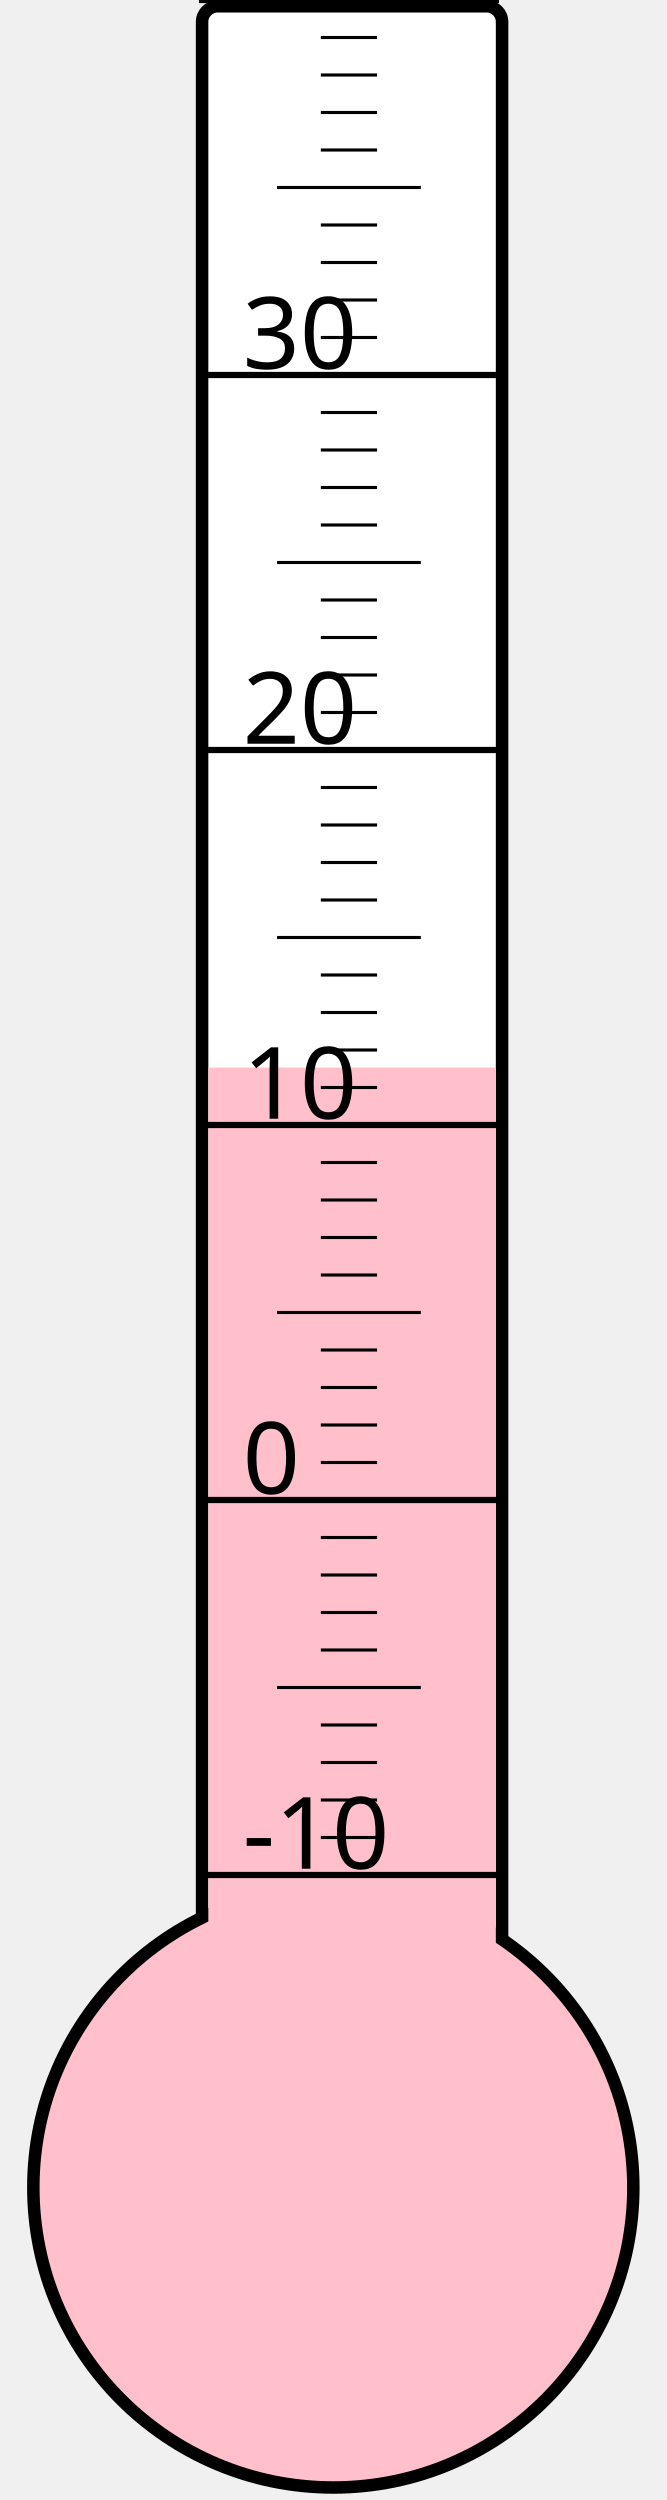
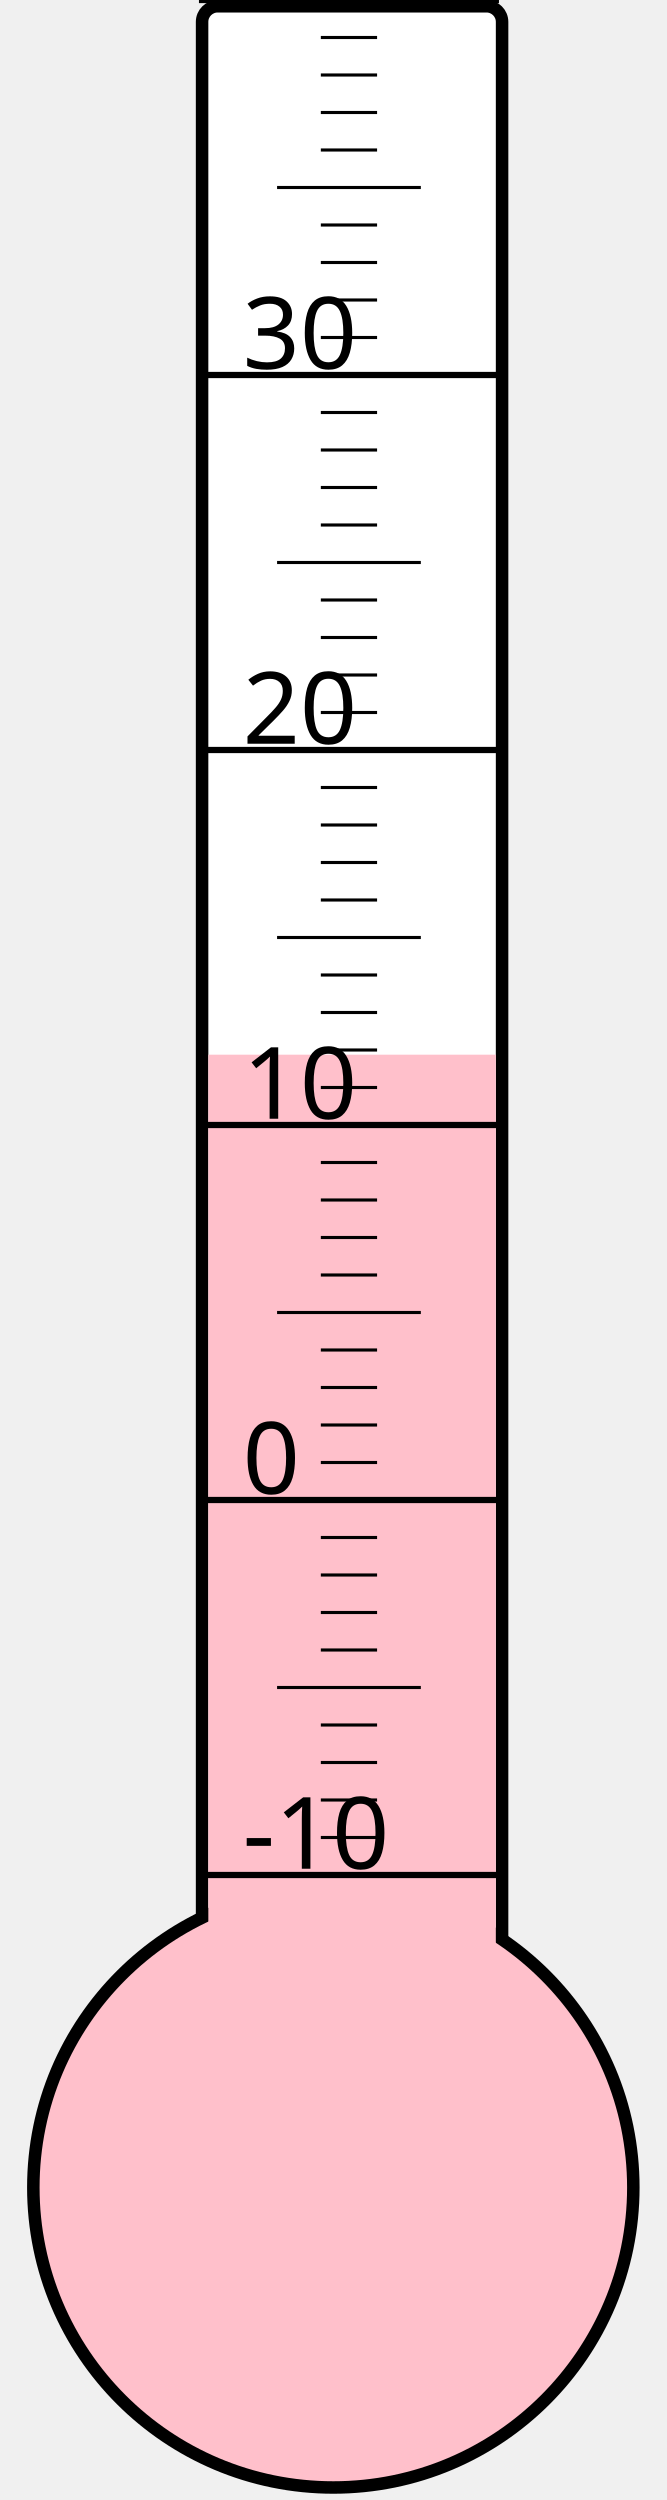
<svg xmlns="http://www.w3.org/2000/svg" width="40px" height="150px" viewBox="0 0 200 800">
  <rect width="200" height="800" x="0" y="0" style="fill: #ffffeb; fill-opacity: 0;" />
  <rect width="96" height="680" x="58" y="2" rx="5" ry="5" style="fill: white; fill-opacity: 1; stroke: black; stroke-width: 4;" />
  <circle cx="100" cy="700" r="96" style="fill: pink; stroke: black; stroke-width: 4;" />
-   <rect width="92" height="358.375" x="60" y="341.625" style="fill: pink; fill-opacity: 1; stroke-width: 0;" />
+   <rect width="92" height="362.5" x="60" y="337.5" style="fill: pink; fill-opacity: 1; stroke-width: 0;" />
  <text x="71" y="598" style="font-family: sans-serif; font-size: 24pt;">-10</text>
  <text x="71" y="478" style="font-family: sans-serif; font-size: 24pt;">0</text>
  <text x="71" y="358" style="font-family: sans-serif; font-size: 24pt;">10</text>
  <text x="71" y="238" style="font-family: sans-serif; font-size: 24pt;">20</text>
  <text x="71" y="118" style="font-family: sans-serif; font-size: 24pt;">30</text>
  <g style="stroke: black;">
    <line x1="57" y1="600" x2="153" y2="600" style="stroke-width: 2;" />
    <line x1="96" y1="588" x2="114" y2="588" style="stroke-width: 1;" />
    <line x1="96" y1="576" x2="114" y2="576" style="stroke-width: 1;" />
    <line x1="96" y1="564" x2="114" y2="564" style="stroke-width: 1;" />
    <line x1="96" y1="552" x2="114" y2="552" style="stroke-width: 1;" />
    <line x1="82" y1="540" x2="128" y2="540" style="stroke-width: 1;" />
    <line x1="96" y1="528" x2="114" y2="528" style="stroke-width: 1;" />
    <line x1="96" y1="516" x2="114" y2="516" style="stroke-width: 1;" />
    <line x1="96" y1="504" x2="114" y2="504" style="stroke-width: 1;" />
    <line x1="96" y1="492" x2="114" y2="492" style="stroke-width: 1;" />
    <line x1="57" y1="480" x2="153" y2="480" style="stroke-width: 2;" />
    <line x1="96" y1="468" x2="114" y2="468" style="stroke-width: 1;" />
    <line x1="96" y1="456" x2="114" y2="456" style="stroke-width: 1;" />
    <line x1="96" y1="444" x2="114" y2="444" style="stroke-width: 1;" />
    <line x1="96" y1="432" x2="114" y2="432" style="stroke-width: 1;" />
    <line x1="82" y1="420" x2="128" y2="420" style="stroke-width: 1;" />
    <line x1="96" y1="408" x2="114" y2="408" style="stroke-width: 1;" />
    <line x1="96" y1="396" x2="114" y2="396" style="stroke-width: 1;" />
    <line x1="96" y1="384" x2="114" y2="384" style="stroke-width: 1;" />
    <line x1="96" y1="372" x2="114" y2="372" style="stroke-width: 1;" />
    <line x1="57" y1="360" x2="153" y2="360" style="stroke-width: 2;" />
    <line x1="96" y1="348" x2="114" y2="348" style="stroke-width: 1;" />
    <line x1="96" y1="336" x2="114" y2="336" style="stroke-width: 1;" />
    <line x1="96" y1="324" x2="114" y2="324" style="stroke-width: 1;" />
    <line x1="96" y1="312" x2="114" y2="312" style="stroke-width: 1;" />
    <line x1="82" y1="300" x2="128" y2="300" style="stroke-width: 1;" />
    <line x1="96" y1="288" x2="114" y2="288" style="stroke-width: 1;" />
    <line x1="96" y1="276" x2="114" y2="276" style="stroke-width: 1;" />
    <line x1="96" y1="264" x2="114" y2="264" style="stroke-width: 1;" />
    <line x1="96" y1="252" x2="114" y2="252" style="stroke-width: 1;" />
    <line x1="57" y1="240" x2="153" y2="240" style="stroke-width: 2;" />
    <line x1="96" y1="228" x2="114" y2="228" style="stroke-width: 1;" />
    <line x1="96" y1="216" x2="114" y2="216" style="stroke-width: 1;" />
    <line x1="96" y1="204" x2="114" y2="204" style="stroke-width: 1;" />
    <line x1="96" y1="192" x2="114" y2="192" style="stroke-width: 1;" />
    <line x1="82" y1="180" x2="128" y2="180" style="stroke-width: 1;" />
    <line x1="96" y1="168" x2="114" y2="168" style="stroke-width: 1;" />
    <line x1="96" y1="156" x2="114" y2="156" style="stroke-width: 1;" />
    <line x1="96" y1="144" x2="114" y2="144" style="stroke-width: 1;" />
    <line x1="96" y1="132" x2="114" y2="132" style="stroke-width: 1;" />
    <line x1="57" y1="120" x2="153" y2="120" style="stroke-width: 2;" />
    <line x1="96" y1="108" x2="114" y2="108" style="stroke-width: 1;" />
    <line x1="96" y1="96" x2="114" y2="96" style="stroke-width: 1;" />
    <line x1="96" y1="84" x2="114" y2="84" style="stroke-width: 1;" />
    <line x1="96" y1="72" x2="114" y2="72" style="stroke-width: 1;" />
    <line x1="82" y1="60" x2="128" y2="60" style="stroke-width: 1;" />
    <line x1="96" y1="48" x2="114" y2="48" style="stroke-width: 1;" />
    <line x1="96" y1="36" x2="114" y2="36" style="stroke-width: 1;" />
    <line x1="96" y1="24" x2="114" y2="24" style="stroke-width: 1;" />
    <line x1="96" y1="12" x2="114" y2="12" style="stroke-width: 1;" />
    <line x1="57" y1="0" x2="153" y2="0" style="stroke-width: 2;" />
  </g>
</svg>
